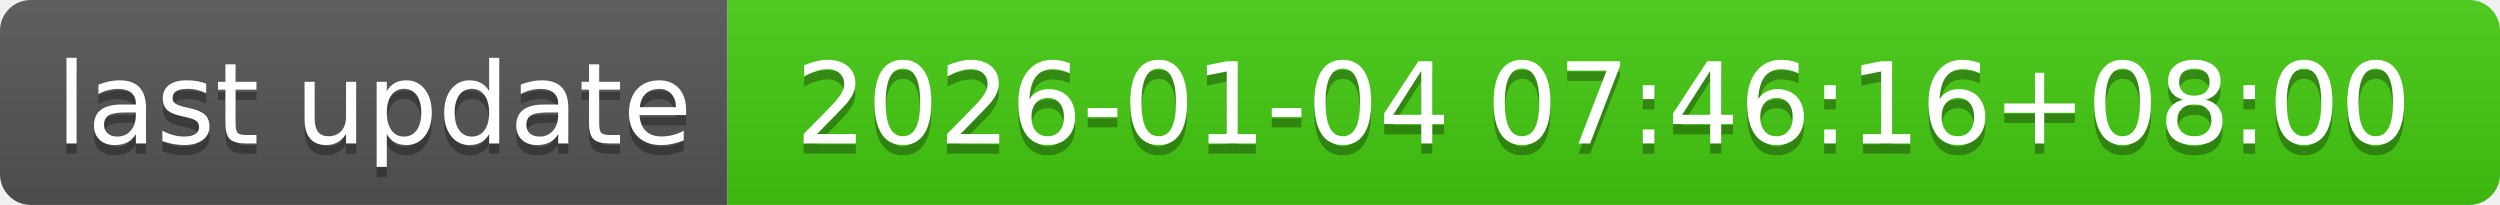
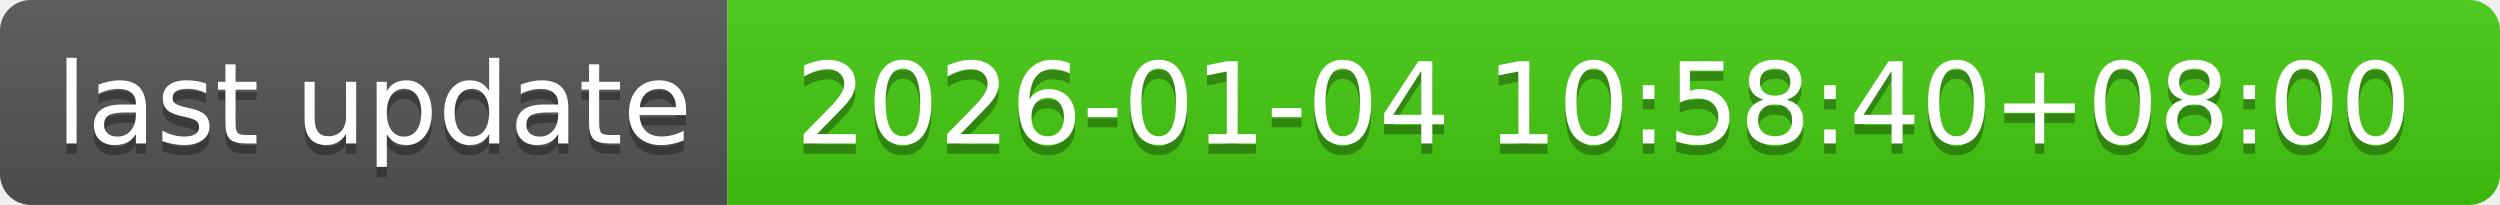
- <svg xmlns="http://www.w3.org/2000/svg" width="244" height="20" role="img" aria-label="last update: 2026-01-04 07:46:16+08:00">
+ <svg xmlns="http://www.w3.org/2000/svg" width="244" height="20" role="img" aria-label="last update: 2026-01-04 10:58:40+08:00">
  <linearGradient id="s" x2="0" y2="100%">
    <stop offset="0" stop-color="#bbb" stop-opacity=".1" />
    <stop offset="1" stop-opacity=".1" />
  </linearGradient>
  <clipPath id="r">
    <rect width="244" height="20" rx="3" fill="#fff" />
  </clipPath>
  <g clip-path="url(#r)">
    <rect width="71" height="20" fill="#555" />
    <rect x="71" width="173" height="20" fill="#4c1" />
    <rect width="244" height="20" fill="url(#s)" />
  </g>
  <g fill="#fff" text-anchor="middle" font-family="Verdana,Geneva,DejaVu Sans,sans-serif" text-rendering="geometricPrecision" font-size="110">
    <text aria-hidden="true" x="365" y="150" fill="#010101" fill-opacity=".3" transform="scale(.1)" textLength="610">last update</text>
    <text x="365" y="140" transform="scale(.1)" fill="#fff" textLength="610">last update</text>
-     <text aria-hidden="true" x="1565" y="150" fill="#010101" fill-opacity=".3" transform="scale(.1)" textLength="1630">2026-01-04 07:46:16+08:00</text>
-     <text x="1565" y="140" transform="scale(.1)" fill="#fff" textLength="1630">2026-01-04 07:46:16+08:00</text>
+     <text aria-hidden="true" x="1565" y="150" fill="#010101" fill-opacity=".3" transform="scale(.1)" textLength="1630">2026-01-04 10:58:40+08:00</text>
+     <text x="1565" y="140" transform="scale(.1)" fill="#fff" textLength="1630">2026-01-04 10:58:40+08:00</text>
  </g>
</svg>
